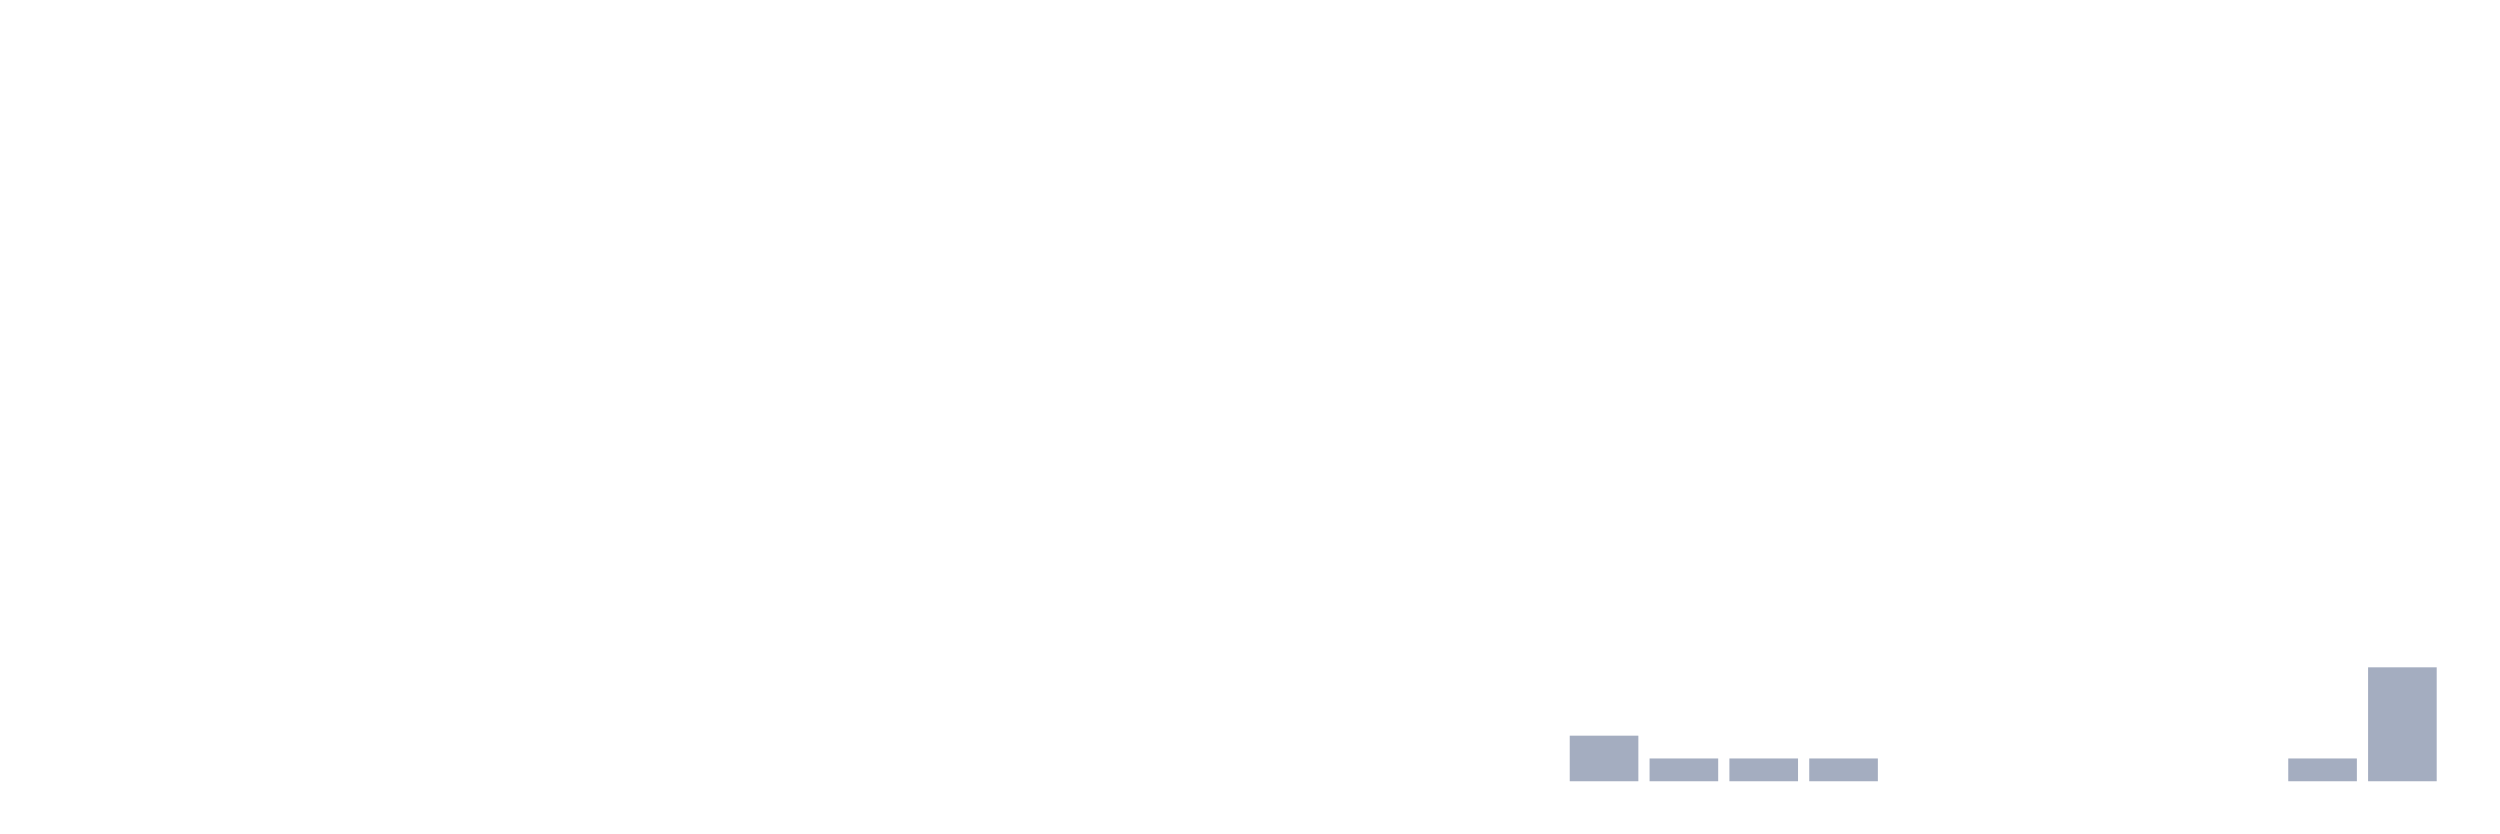
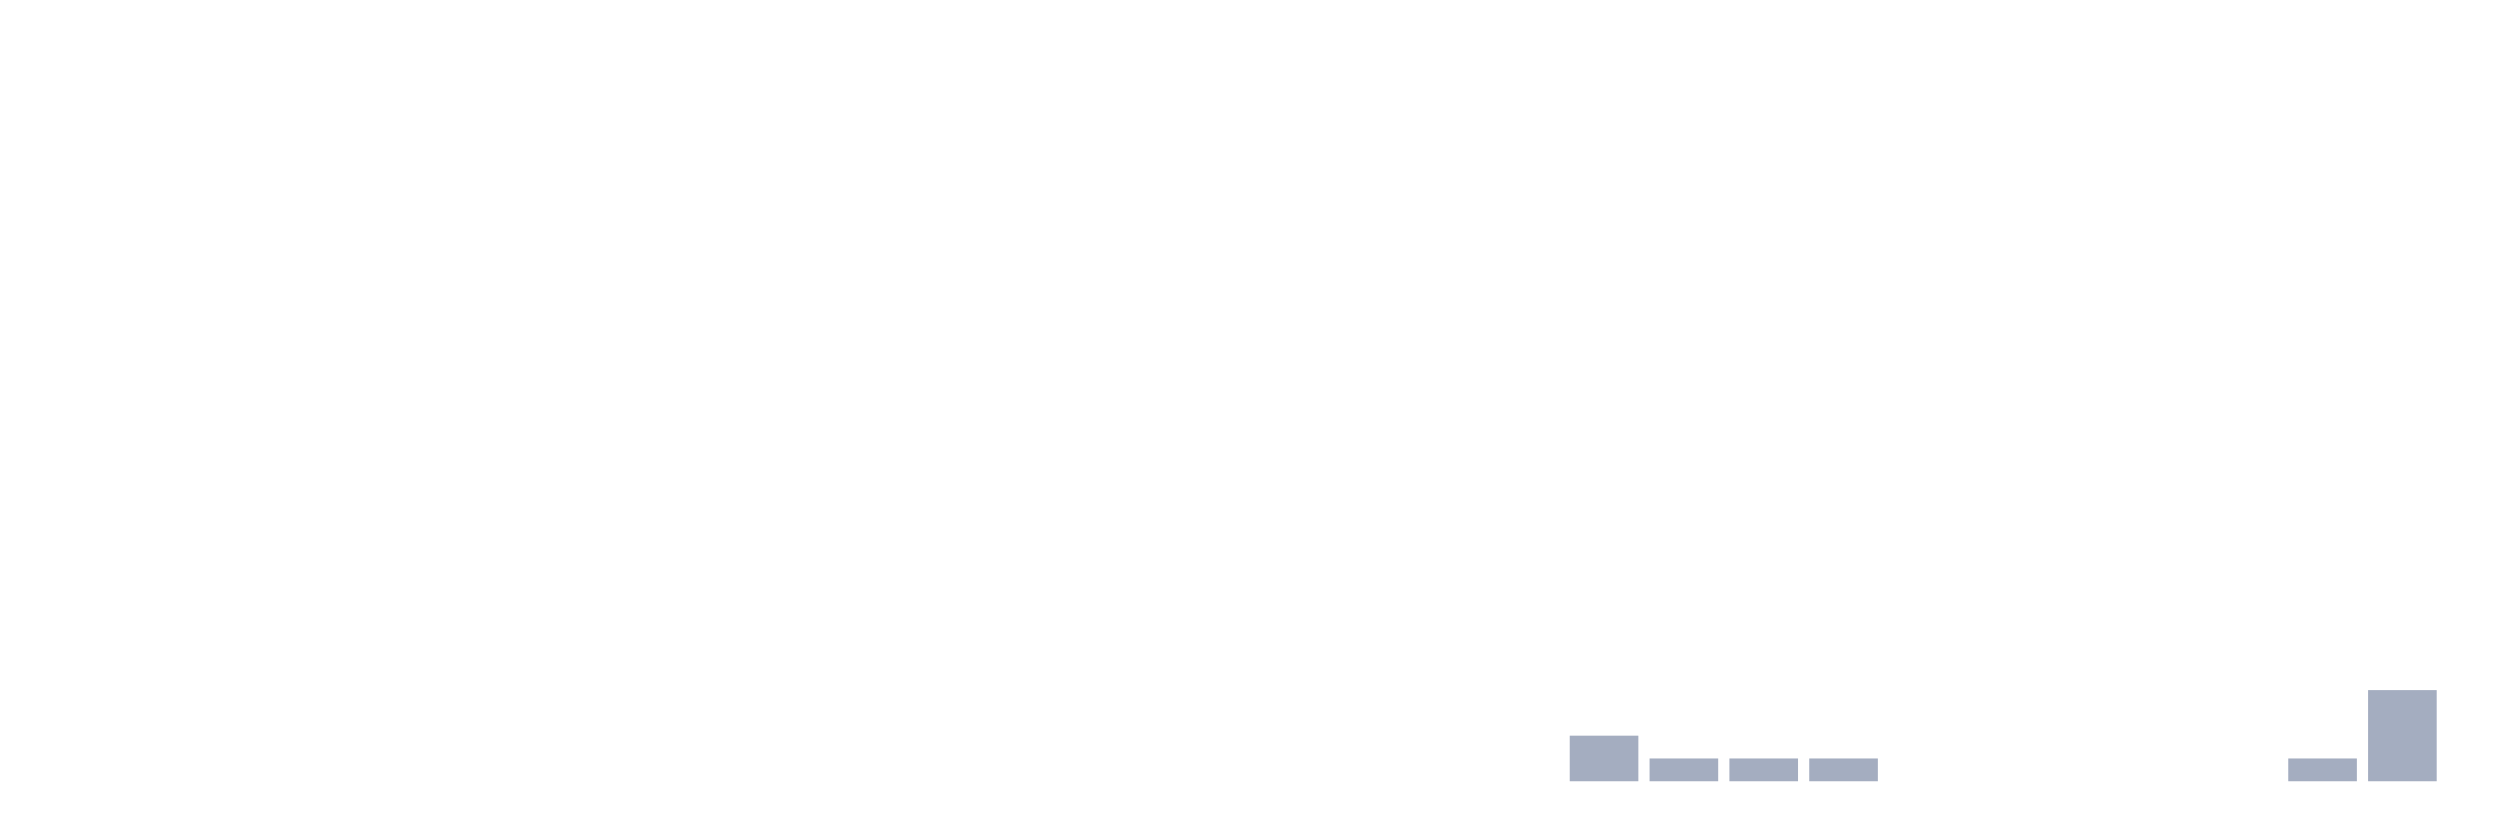
<svg xmlns="http://www.w3.org/2000/svg" viewBox="0 0 480 160">
  <g transform="translate(10,10)">
    <rect class="bar" x="0.153" width="13.175" y="140" height="0" fill="rgb(164,173,192)" />
    <rect class="bar" x="15.482" width="13.175" y="140" height="0" fill="rgb(164,173,192)" />
    <rect class="bar" x="30.81" width="13.175" y="140" height="0" fill="rgb(164,173,192)" />
    <rect class="bar" x="46.138" width="13.175" y="140" height="0" fill="rgb(164,173,192)" />
    <rect class="bar" x="61.466" width="13.175" y="140" height="0" fill="rgb(164,173,192)" />
    <rect class="bar" x="76.794" width="13.175" y="140" height="0" fill="rgb(164,173,192)" />
    <rect class="bar" x="92.123" width="13.175" y="140" height="0" fill="rgb(164,173,192)" />
    <rect class="bar" x="107.451" width="13.175" y="140" height="0" fill="rgb(164,173,192)" />
    <rect class="bar" x="122.779" width="13.175" y="140" height="0" fill="rgb(164,173,192)" />
    <rect class="bar" x="138.107" width="13.175" y="140" height="0" fill="rgb(164,173,192)" />
    <rect class="bar" x="153.436" width="13.175" y="140" height="0" fill="rgb(164,173,192)" />
    <rect class="bar" x="168.764" width="13.175" y="140" height="0" fill="rgb(164,173,192)" />
    <rect class="bar" x="184.092" width="13.175" y="140" height="0" fill="rgb(164,173,192)" />
    <rect class="bar" x="199.42" width="13.175" y="140" height="0" fill="rgb(164,173,192)" />
    <rect class="bar" x="214.748" width="13.175" y="140" height="0" fill="rgb(164,173,192)" />
    <rect class="bar" x="230.077" width="13.175" y="140" height="0" fill="rgb(164,173,192)" />
    <rect class="bar" x="245.405" width="13.175" y="140" height="0" fill="rgb(164,173,192)" />
    <rect class="bar" x="260.733" width="13.175" y="140" height="0" fill="rgb(164,173,192)" />
    <rect class="bar" x="276.061" width="13.175" y="140" height="0" fill="rgb(164,173,192)" />
    <rect class="bar" x="291.39" width="13.175" y="131.25" height="8.75" fill="rgb(164,173,192)" />
    <rect class="bar" x="306.718" width="13.175" y="135.625" height="4.375" fill="rgb(164,173,192)" />
    <rect class="bar" x="322.046" width="13.175" y="135.625" height="4.375" fill="rgb(164,173,192)" />
    <rect class="bar" x="337.374" width="13.175" y="135.625" height="4.375" fill="rgb(164,173,192)" />
    <rect class="bar" x="352.702" width="13.175" y="140" height="0" fill="rgb(164,173,192)" />
    <rect class="bar" x="368.031" width="13.175" y="140" height="0" fill="rgb(164,173,192)" />
    <rect class="bar" x="383.359" width="13.175" y="140" height="0" fill="rgb(164,173,192)" />
    <rect class="bar" x="398.687" width="13.175" y="140" height="0" fill="rgb(164,173,192)" />
    <rect class="bar" x="414.015" width="13.175" y="140" height="0" fill="rgb(164,173,192)" />
    <rect class="bar" x="429.344" width="13.175" y="135.625" height="4.375" fill="rgb(164,173,192)" />
-     <rect class="bar" x="444.672" width="13.175" y="118.125" height="21.875" fill="rgb(164,173,192)" />
+     <rect class="bar" x="444.672" width="13.175" y="122.5" height="17.5" fill="rgb(164,173,192)" />
  </g>
</svg>
